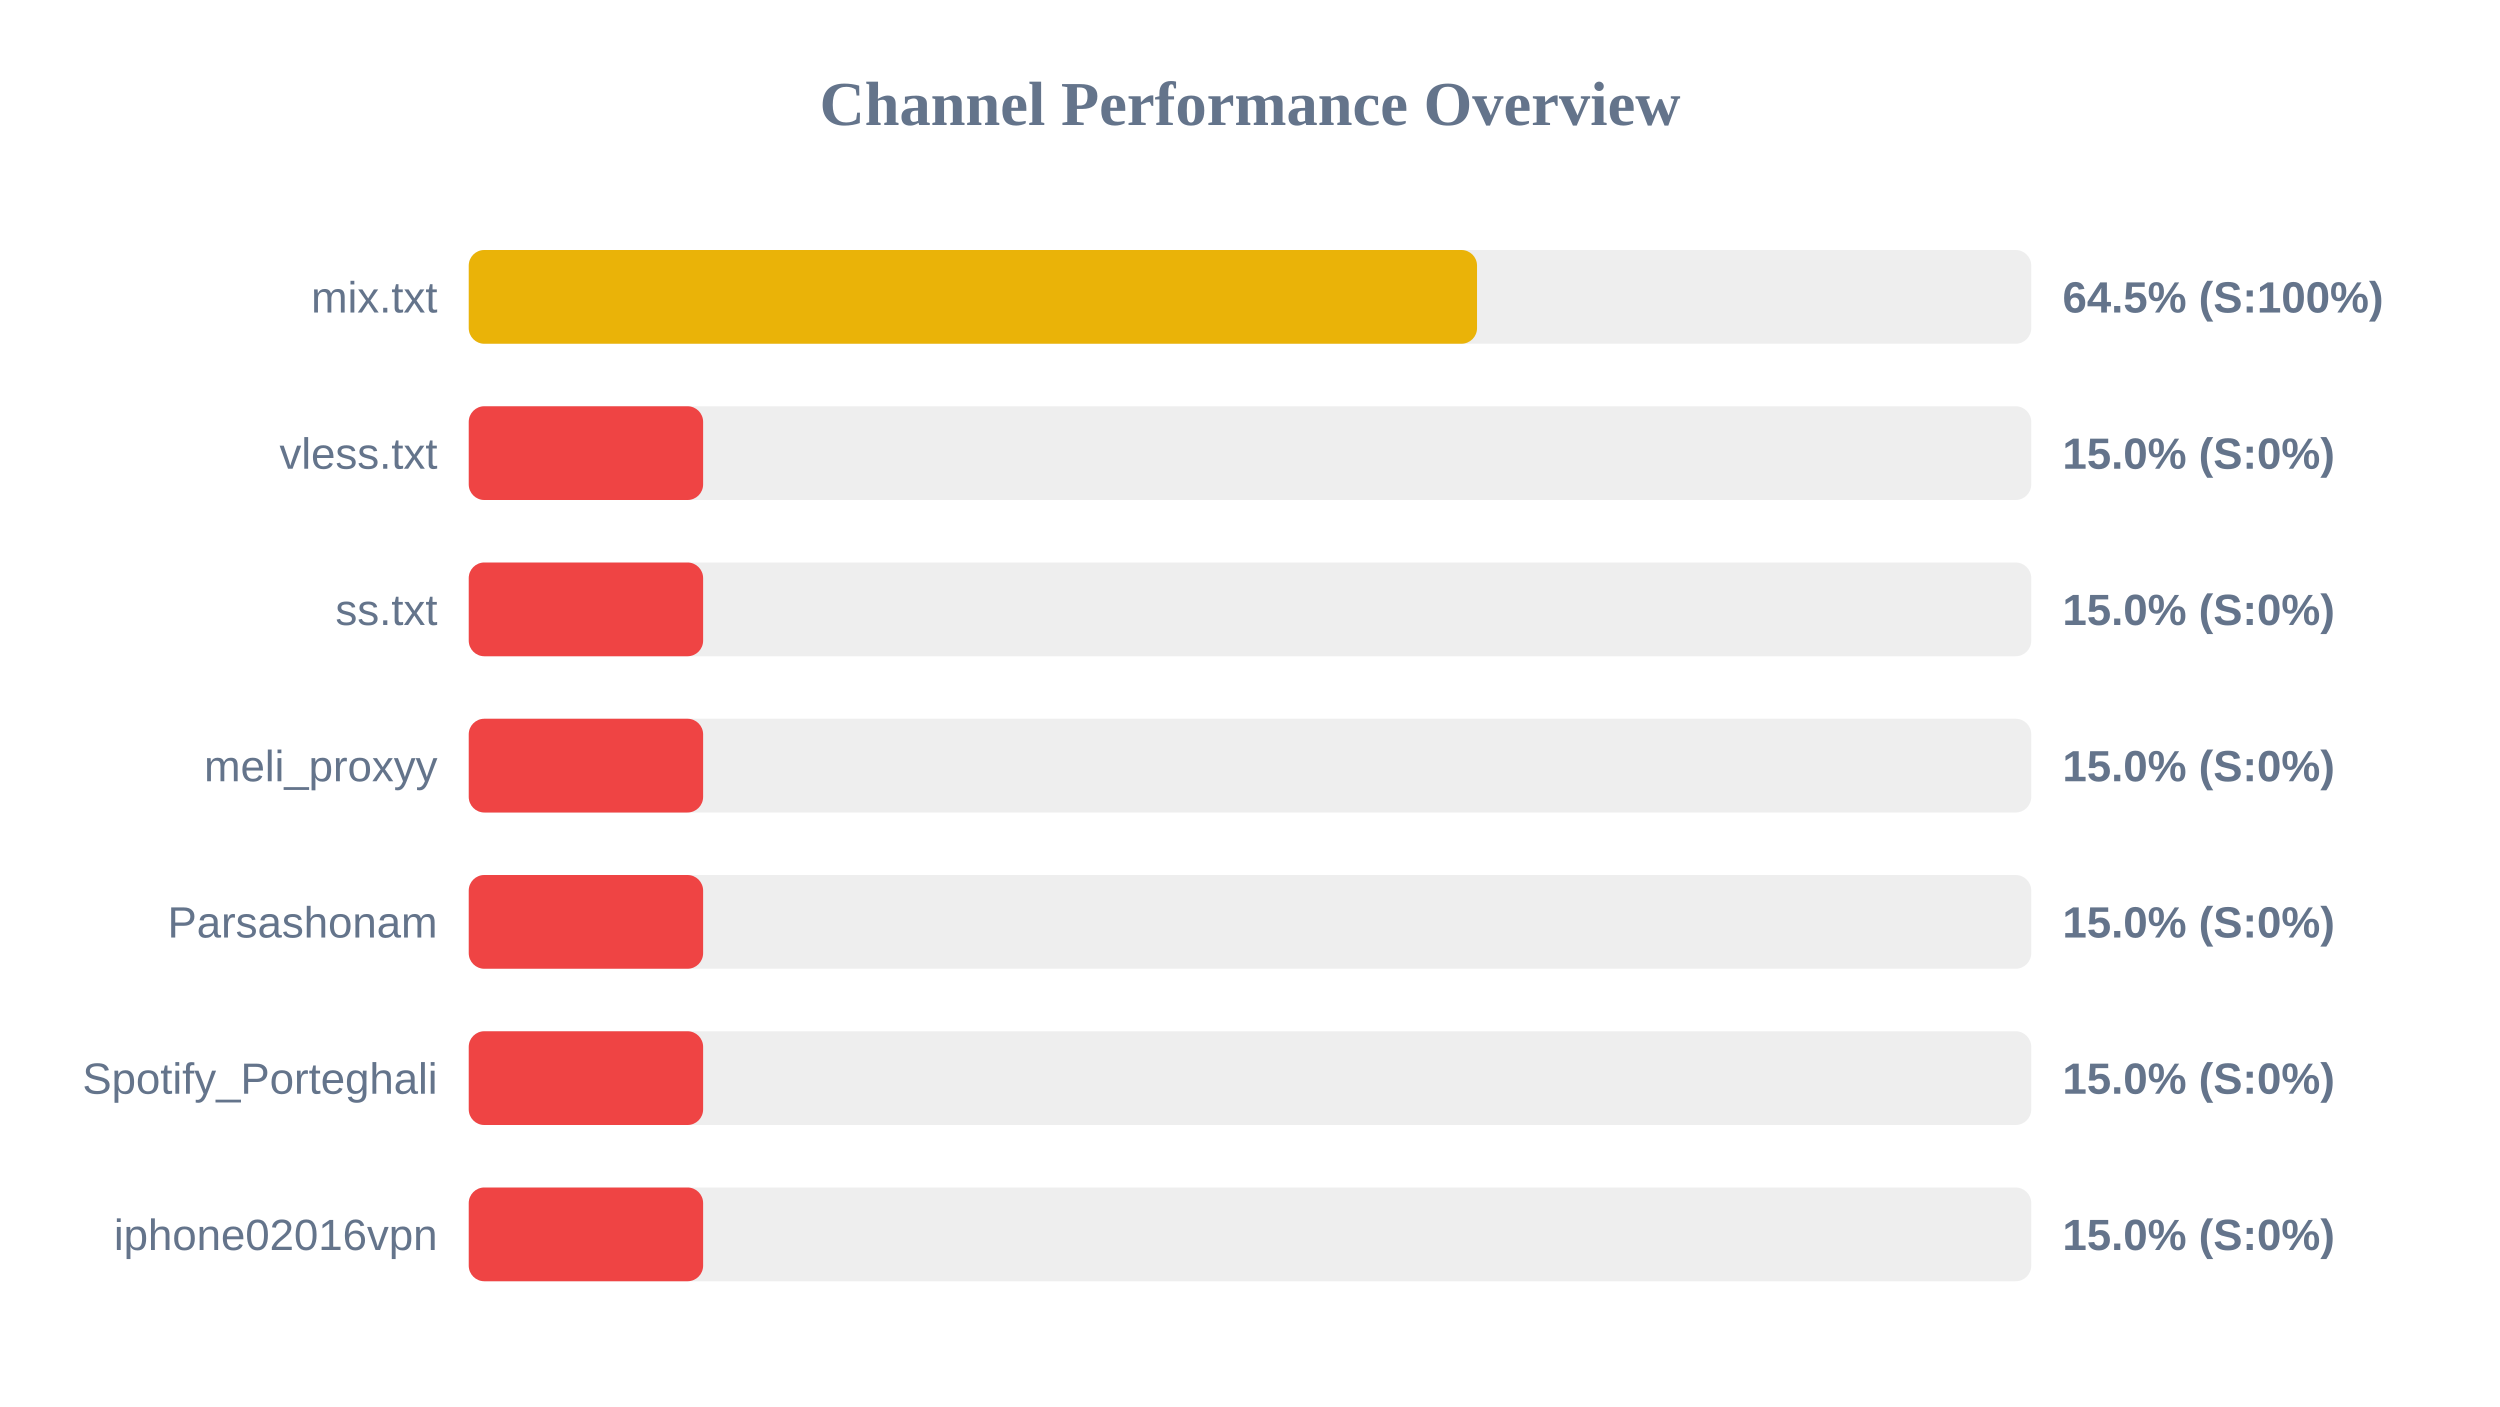
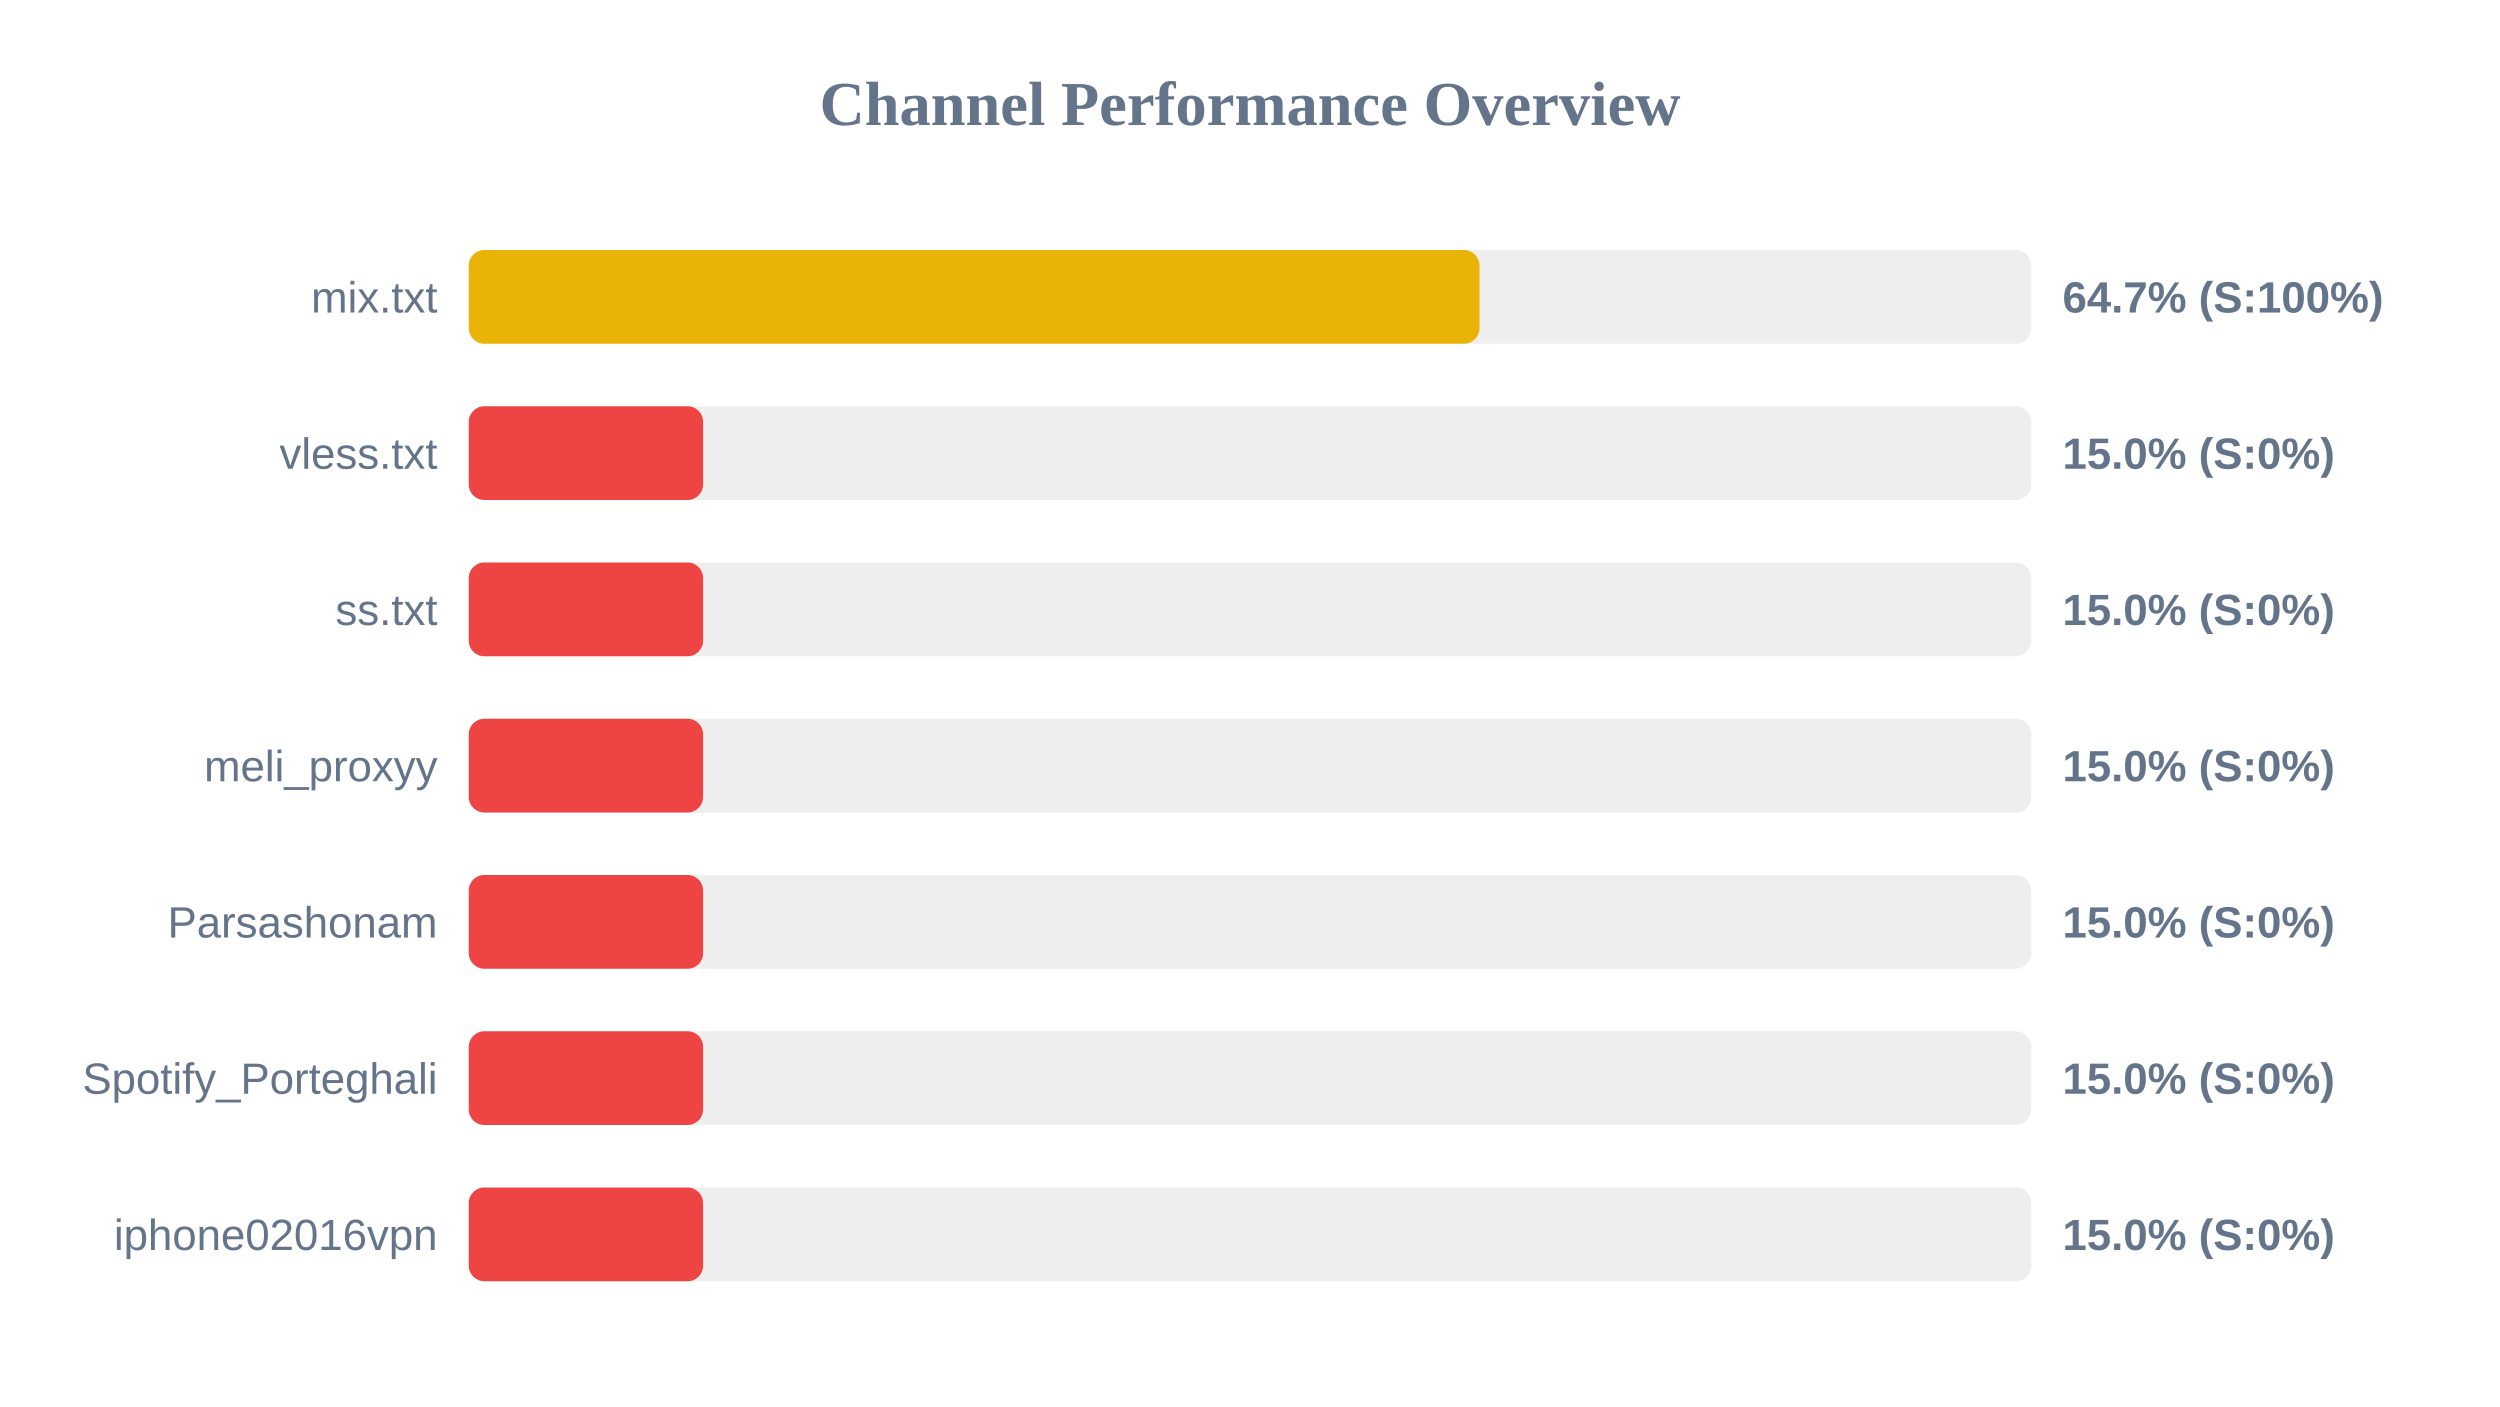
<svg xmlns="http://www.w3.org/2000/svg" width="800" height="450" version="1.1">
  <style>
        .row { font: 14px Arial; fill: #64748b; }
        .score { font: bold 14px Arial; fill: #64748b; }
    </style>
  <text x="400" y="40" text-anchor="middle" font-size="20px" font-weight="bold" fill="#64748b">Channel Performance Overview</text>
  <rect x="150" y="80" width="500" height="30" fill="#eee" rx="5" />
-   <rect x="150" y="80" width="322.65" height="30" fill="#eab308" rx="5" />
+   <rect x="150" y="80" width="323.45" height="30" fill="#eab308" rx="5" />
  <text x="140" y="100" text-anchor="end" class="row">mix.txt</text>
-   <text x="660" y="100" text-anchor="start" class="score">64.5% (S:100%)</text>
+   <text x="660" y="100" text-anchor="start" class="score">64.7% (S:100%)</text>
  <rect x="150" y="130" width="500" height="30" fill="#eee" rx="5" />
  <rect x="150" y="130" width="75.0" height="30" fill="#ef4444" rx="5" />
  <text x="140" y="150" text-anchor="end" class="row">vless.txt</text>
  <text x="660" y="150" text-anchor="start" class="score">15.0% (S:0%)</text>
  <rect x="150" y="180" width="500" height="30" fill="#eee" rx="5" />
  <rect x="150" y="180" width="75.0" height="30" fill="#ef4444" rx="5" />
  <text x="140" y="200" text-anchor="end" class="row">ss.txt</text>
  <text x="660" y="200" text-anchor="start" class="score">15.0% (S:0%)</text>
  <rect x="150" y="230" width="500" height="30" fill="#eee" rx="5" />
  <rect x="150" y="230" width="75.0" height="30" fill="#ef4444" rx="5" />
  <text x="140" y="250" text-anchor="end" class="row">meli_proxyy</text>
  <text x="660" y="250" text-anchor="start" class="score">15.0% (S:0%)</text>
  <rect x="150" y="280" width="500" height="30" fill="#eee" rx="5" />
  <rect x="150" y="280" width="75.0" height="30" fill="#ef4444" rx="5" />
  <text x="140" y="300" text-anchor="end" class="row">Parsashonam</text>
  <text x="660" y="300" text-anchor="start" class="score">15.0% (S:0%)</text>
  <rect x="150" y="330" width="500" height="30" fill="#eee" rx="5" />
  <rect x="150" y="330" width="75.0" height="30" fill="#ef4444" rx="5" />
  <text x="140" y="350" text-anchor="end" class="row">Spotify_Porteghali</text>
  <text x="660" y="350" text-anchor="start" class="score">15.0% (S:0%)</text>
  <rect x="150" y="380" width="500" height="30" fill="#eee" rx="5" />
  <rect x="150" y="380" width="75.0" height="30" fill="#ef4444" rx="5" />
  <text x="140" y="400" text-anchor="end" class="row">iphone02016vpn</text>
  <text x="660" y="400" text-anchor="start" class="score">15.0% (S:0%)</text>
</svg>
